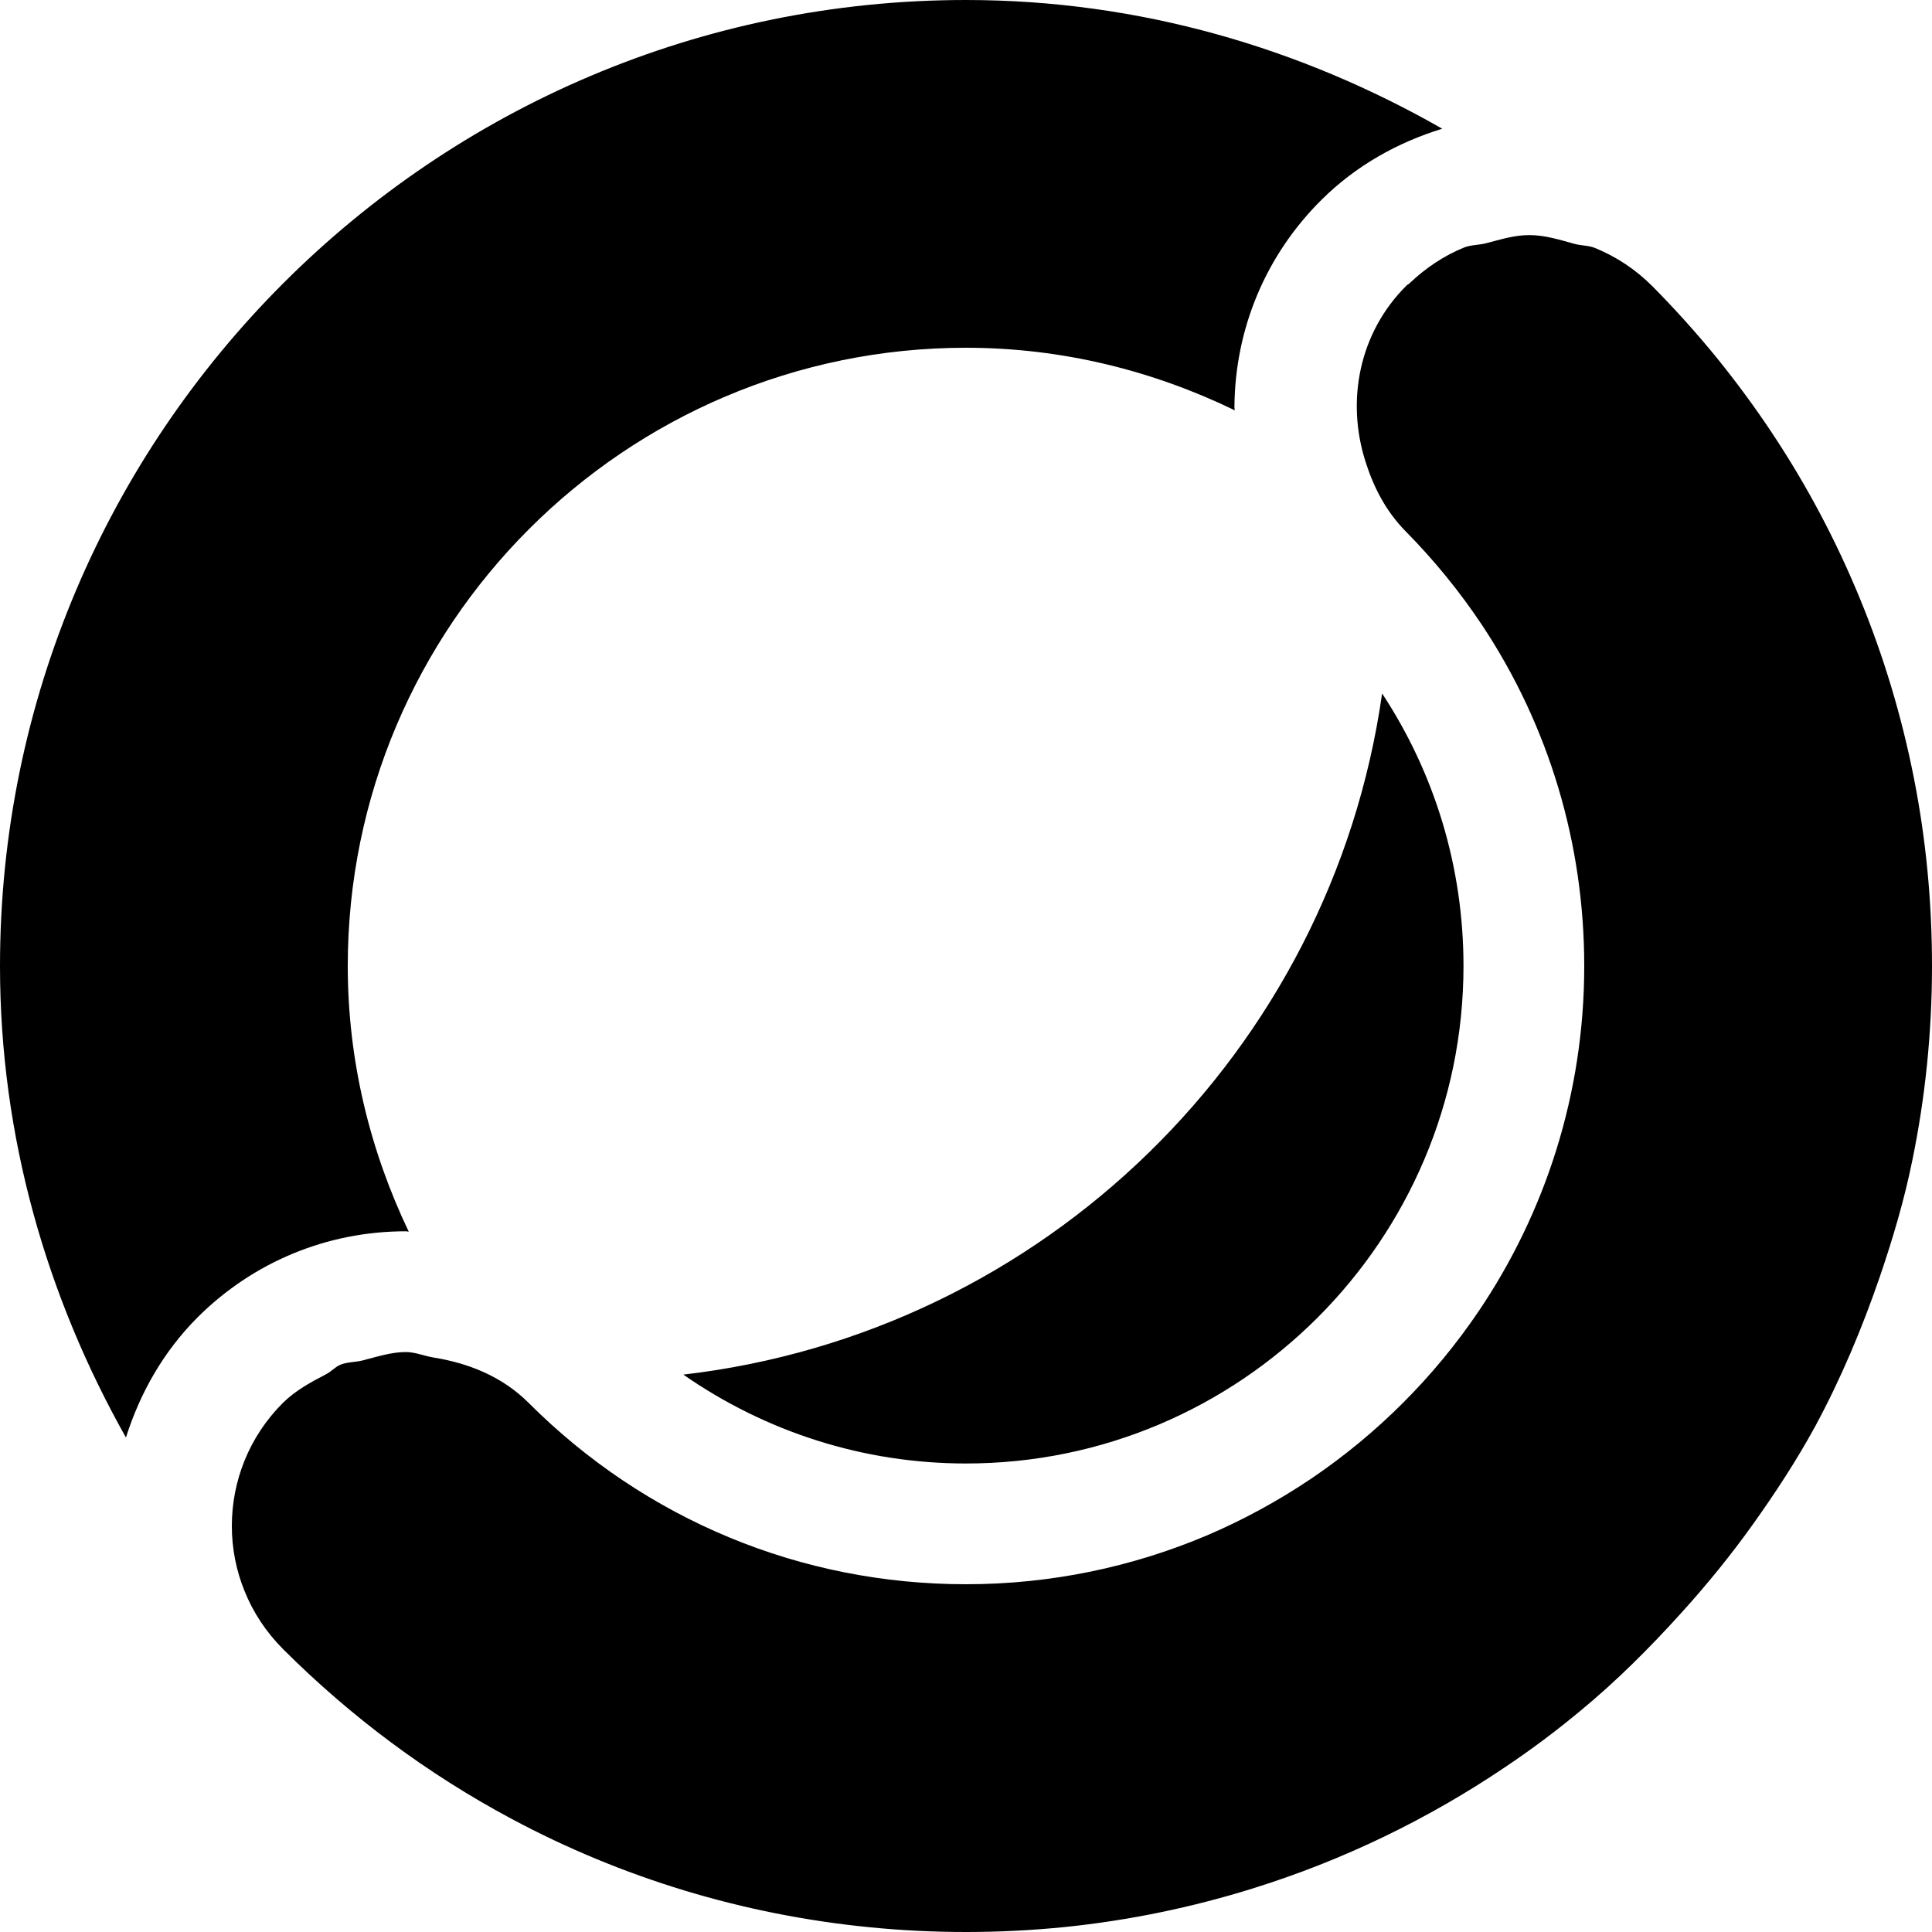
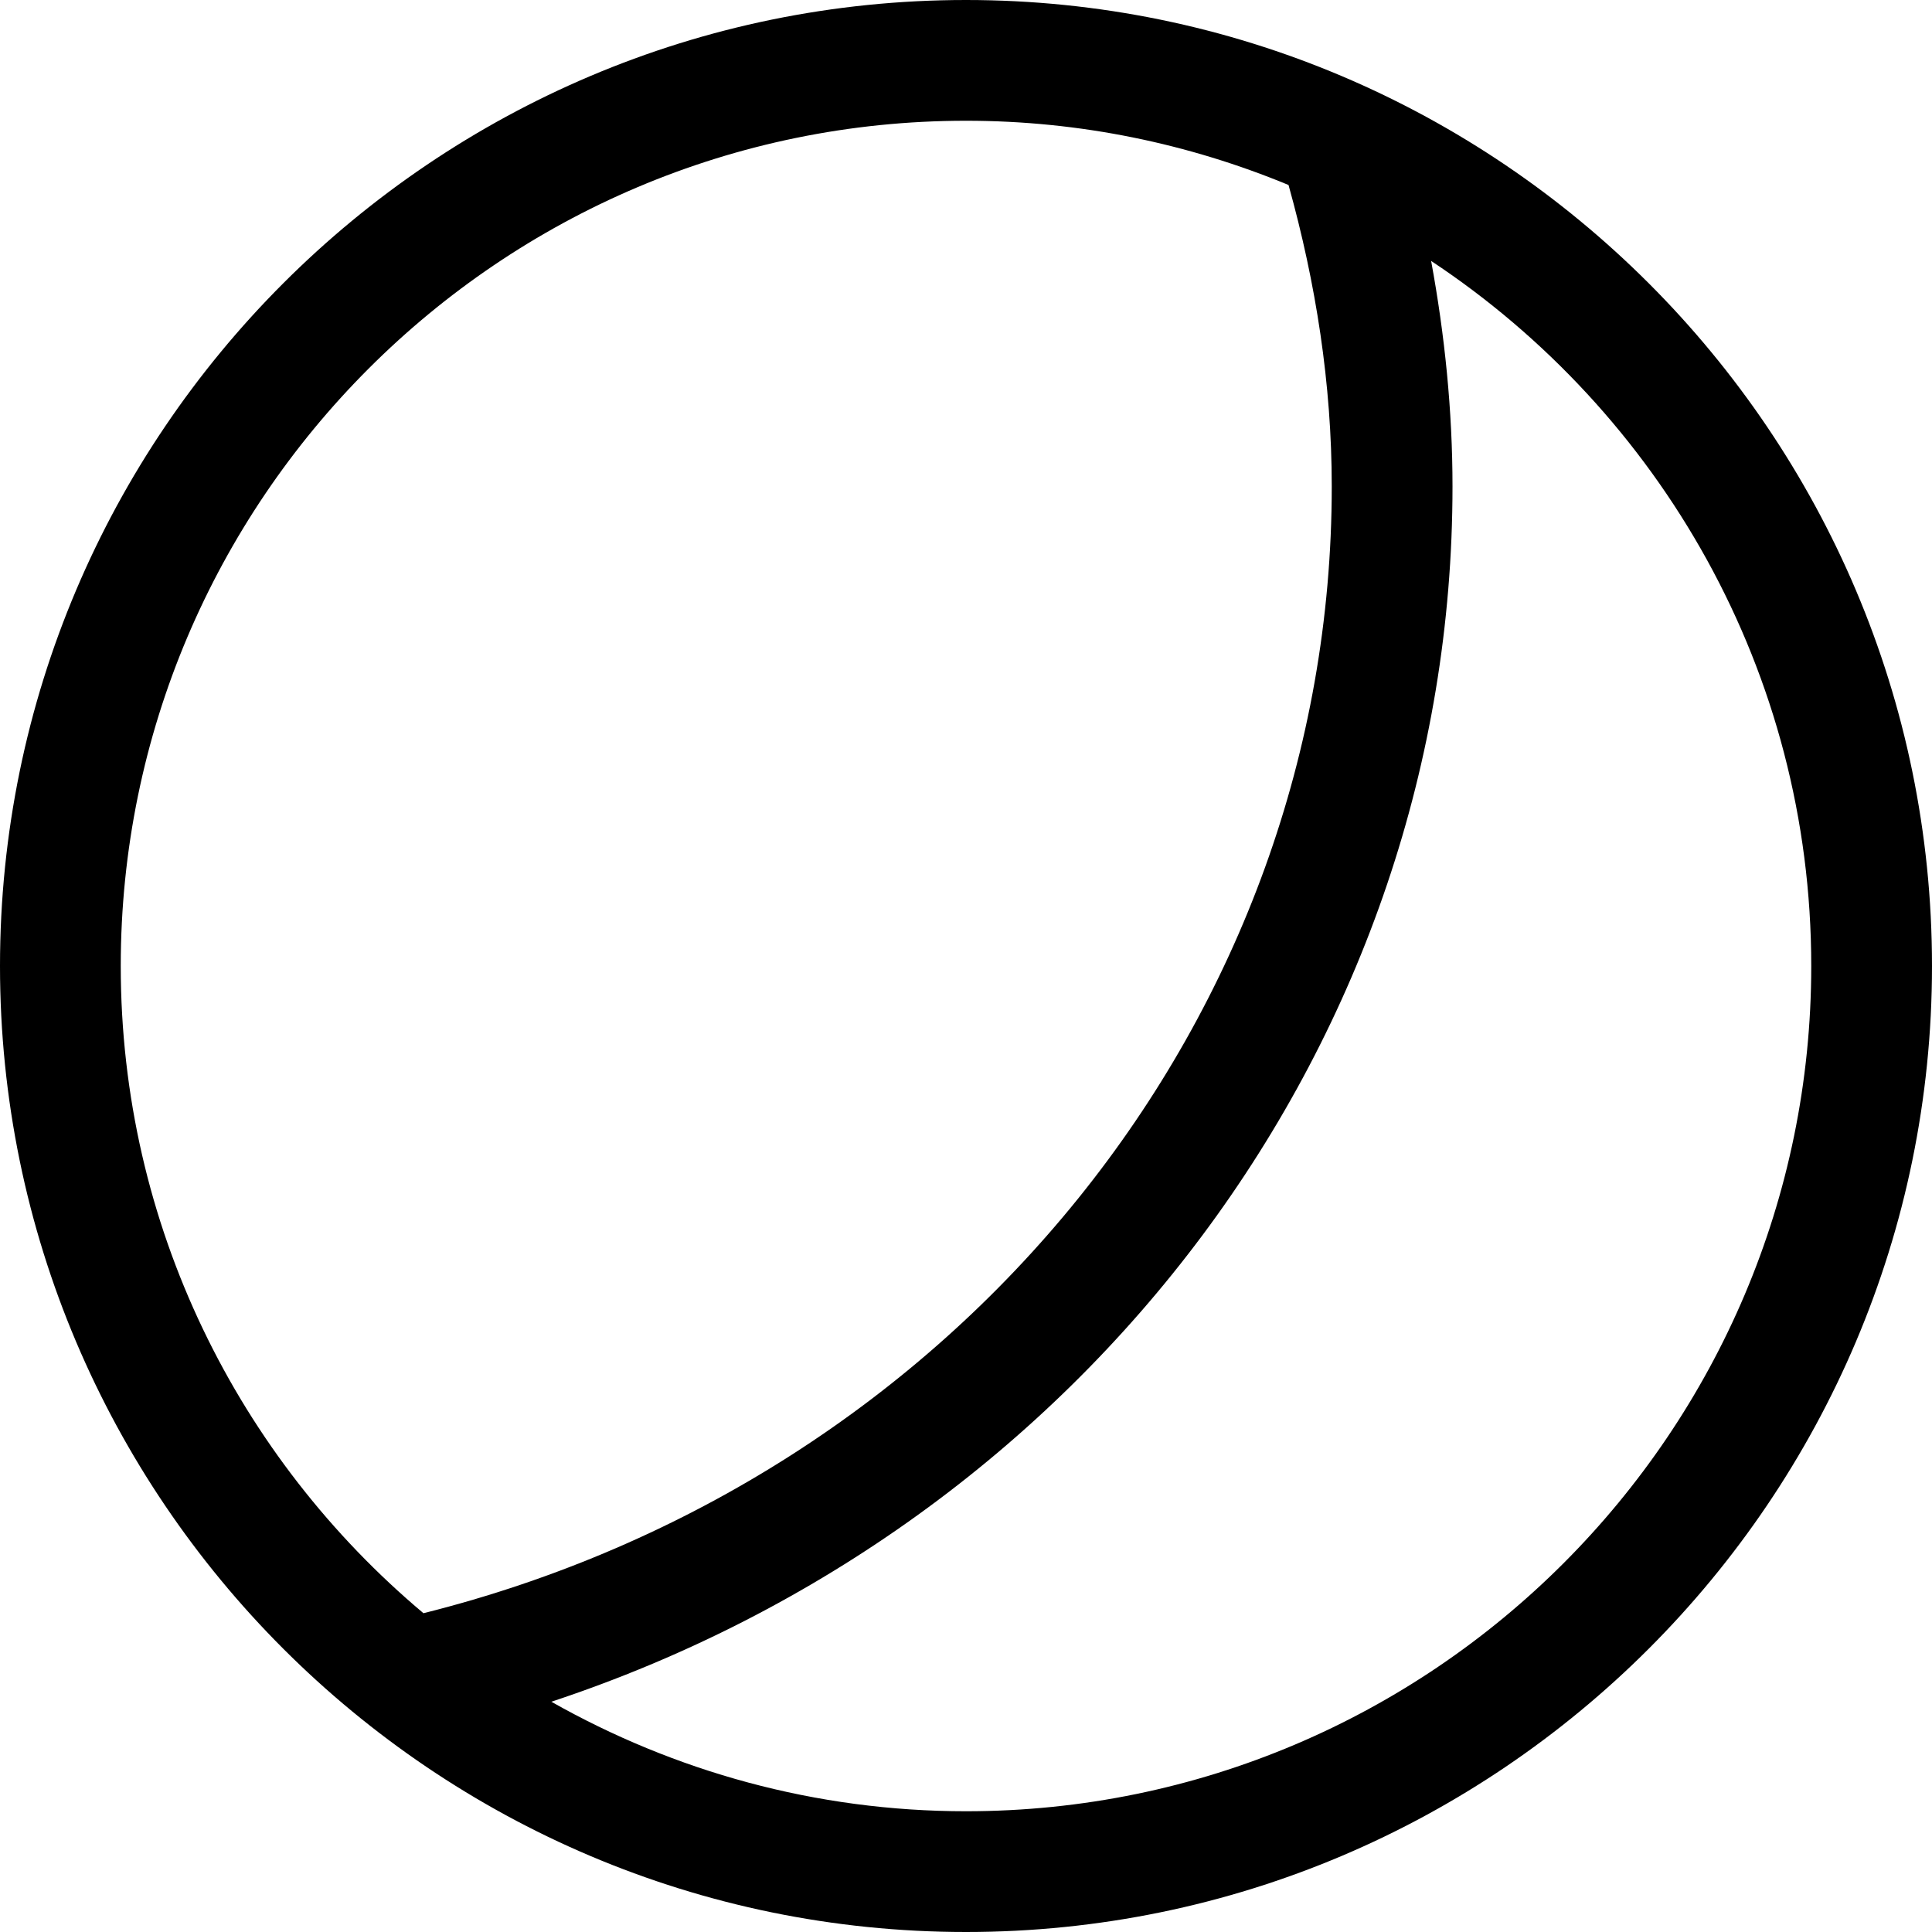
<svg xmlns="http://www.w3.org/2000/svg" width="16" height="16" viewBox="0 0 16 16">
-   <path d="M5.659 11.384c2.987-.347 5.366-2.677 5.787-5.641.438.665.674 1.443.674 2.257 0 2.272-1.849 4.12-4.12 4.12-.85 0-1.657-.261-2.341-.736zM3.385 10.2c-.008 0-.016-.003-.024-.003-.652 0-1.265.254-1.726.714-.281.282-.475.624-.592.994C.391 10.747-0 9.422-0 8c0-4.411 3.589-8 8-8 1.438 0 2.776.399 3.944 1.066-.371.114-.714.306-.997.586-.463.458-.72 1.069-.724 1.721 0 .009.003.016.003.025-.675-.327-1.427-.518-2.226-.518-2.823 0-5.12 2.297-5.12 5.12 0 .788.186 1.532.505 2.2zm12.464-3.762c.101.509.151 1.031.151 1.562 0 .551-.056 1.09-.163 1.61-.067.33-.162.649-.269.963-.147.428-.322.844-.534 1.237-.155.284-.331.553-.518.815-.182.255-.381.499-.591.731-.262.29-.538.566-.839.814-.197.164-.403.318-.616.461-.639.432-1.343.774-2.094 1.008-.5.156-1.022.265-1.559.32-.269.027-.541.041-.817.041-.267 0-.532-.013-.795-.039-1.049-.103-2.056-.409-2.972-.9-.688-.368-1.324-.839-1.891-1.406-.14-.141-.246-.303-.316-.477-.071-.173-.106-.357-.106-.541 0-.369.141-.737.422-1.018.107-.106.234-.173.36-.239.041-.021.074-.06.117-.078.059-.024.125-.02.186-.036.118-.03.235-.069.356-.069.077 0 .151.032.227.045.288.046.569.155.791.377.484.484 1.047.859 1.66 1.113.614.255 1.278.388 1.961.388.706 0 1.379-.144 1.992-.403.305-.13.596-.289.869-.473.545-.369 1.015-.839 1.384-1.384.552-.817.875-1.802.875-2.86 0-1.018-.295-1.992-.846-2.823-.184-.276-.396-.537-.634-.778-.166-.169-.267-.37-.333-.581-.158-.499-.054-1.063.344-1.456.006-.006.013-.007.019-.013.137-.131.291-.233.457-.3.057-.022.119-.019.178-.034.12-.031.239-.069.362-.068.127 0 .25.039.374.073.056.015.116.012.169.034.174.071.336.177.477.319.186.188.362.384.528.587.165.204.32.414.463.63.287.432.529.89.725 1.367.196.476.345.971.446 1.481z" fill="#000" fill-rule="evenodd" />
+   <path d="M8 15c-1.248 0-2.418-.332-3.434-.907 4.436-1.468 7.463-5.489 7.463-10.064 0-.629-.064-1.254-.177-1.868C13.746 3.415 15 5.562 15 8c0 3.859-3.14 7-7 7M1 8c0-3.859 3.14-7 7-7 .946 0 1.847.191 2.671.532.227.813.358 1.649.358 2.497 0 4.39-3.091 8.221-7.522 9.331C1.976 12.074 1 10.15 1 8m7-8C3.589 0 0 3.589 0 8c0 4.411 3.589 8 8 8 4.411 0 8-3.589 8-8 0-4.411-3.589-8-8-8" fill="#000" fill-rule="evenodd" />
</svg>
